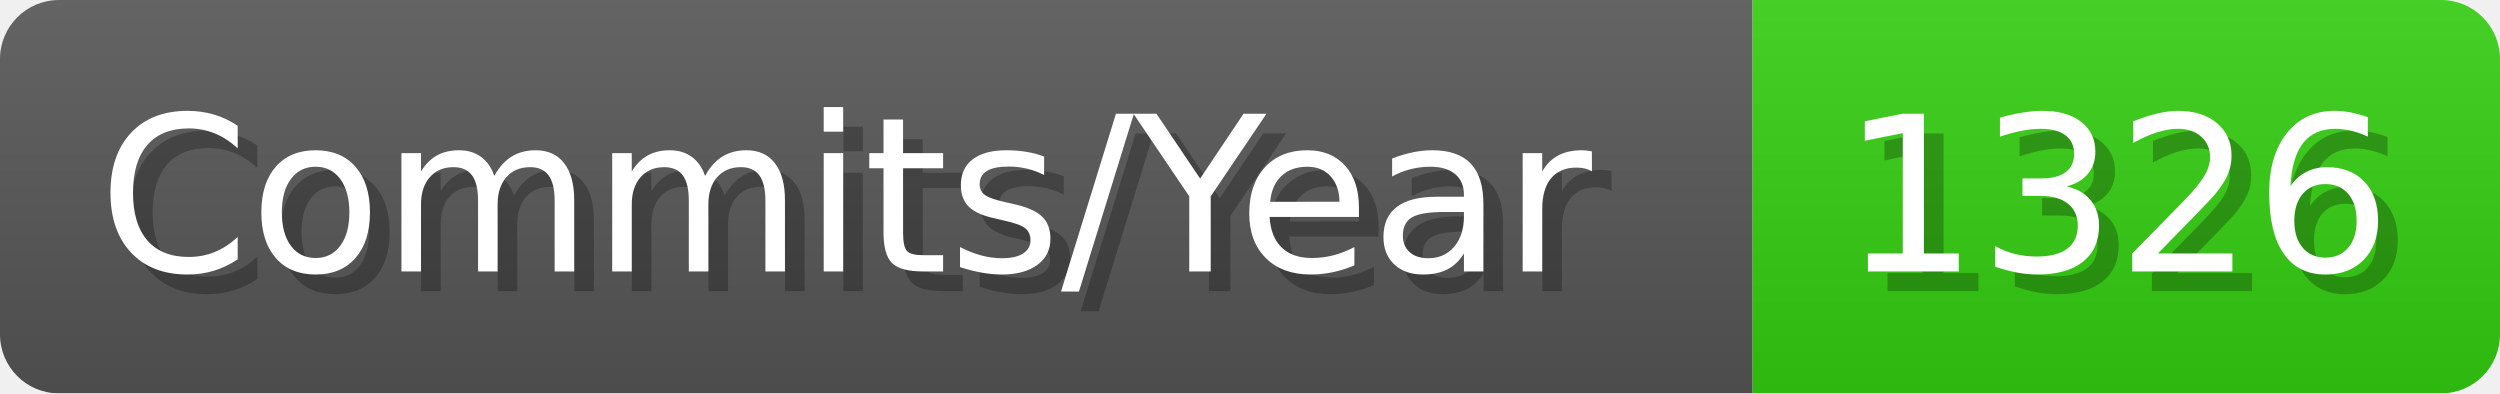
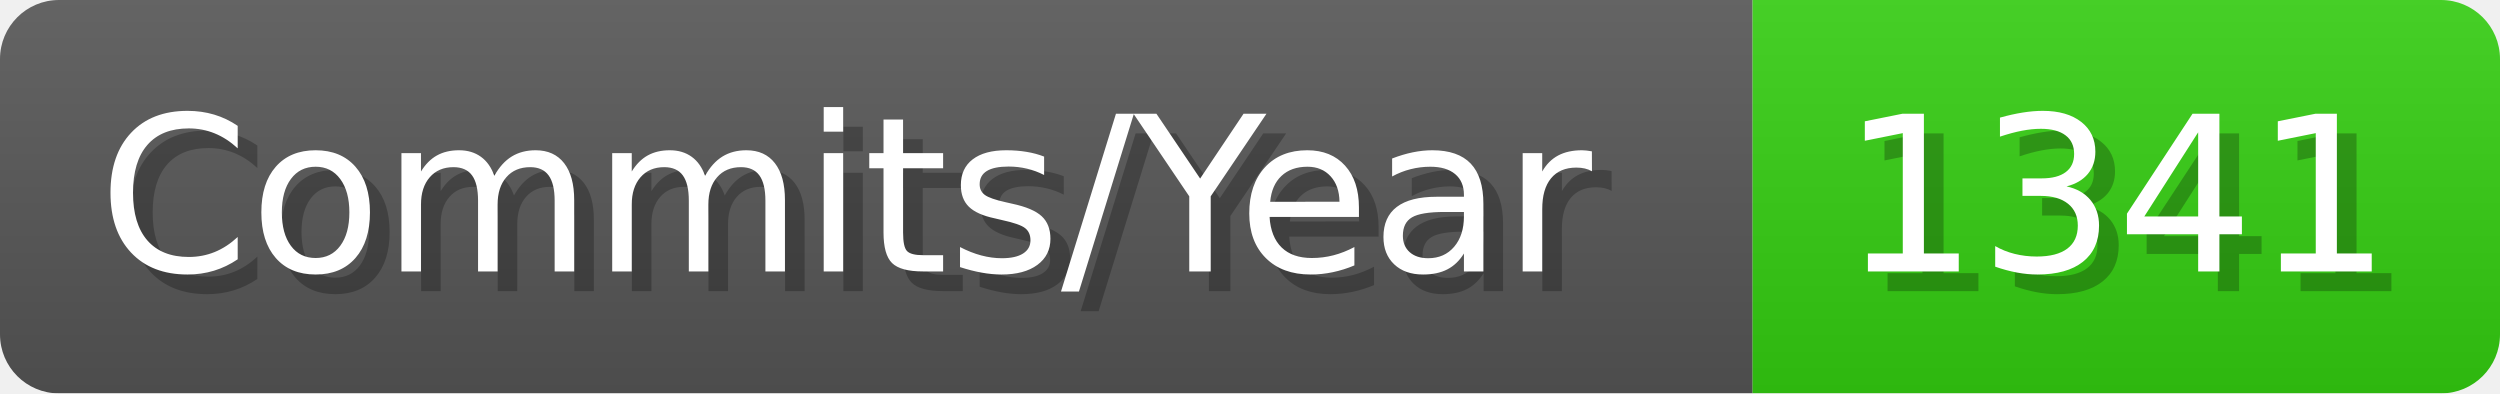
- <svg xmlns="http://www.w3.org/2000/svg" width="127.1" height="20" viewBox="0 0 1271 200" role="img" aria-label="Commits/Year: 1326">
+ <svg xmlns="http://www.w3.org/2000/svg" width="127.1" height="20" viewBox="0 0 1271 200" role="img" aria-label="Commits/Year: 1341">
  <linearGradient id="aUPdi" x2="0" y2="100%">
    <stop offset="0" stop-opacity=".1" stop-color="#EEE" />
    <stop offset="1" stop-opacity=".1" />
  </linearGradient>
  <mask id="WfAiQ">
    <rect width="1271" height="200" rx="30" fill="#FFF" />
  </mask>
  <g mask="url(#WfAiQ)">
    <rect width="891" height="200" fill="#555" />
    <rect width="380" height="200" fill="#3C1" x="891" />
    <rect width="1271" height="200" fill="url(#aUPdi)" />
  </g>
  <g aria-hidden="true" fill="#fff" text-anchor="start" font-family="Verdana,DejaVu Sans,sans-serif" font-size="110">
    <text x="60" y="148" textLength="791" fill="#000" opacity="0.25">Commits/Year</text>
    <text x="50" y="138" textLength="791">Commits/Year</text>
-     <text x="946" y="148" textLength="280" fill="#000" opacity="0.25">1326</text>
-     <text x="936" y="138" textLength="280">1326</text>
+     <text x="946" y="148" textLength="280" fill="#000" opacity="0.25">1341</text>
+     <text x="936" y="138" textLength="280">1341</text>
  </g>
</svg>
